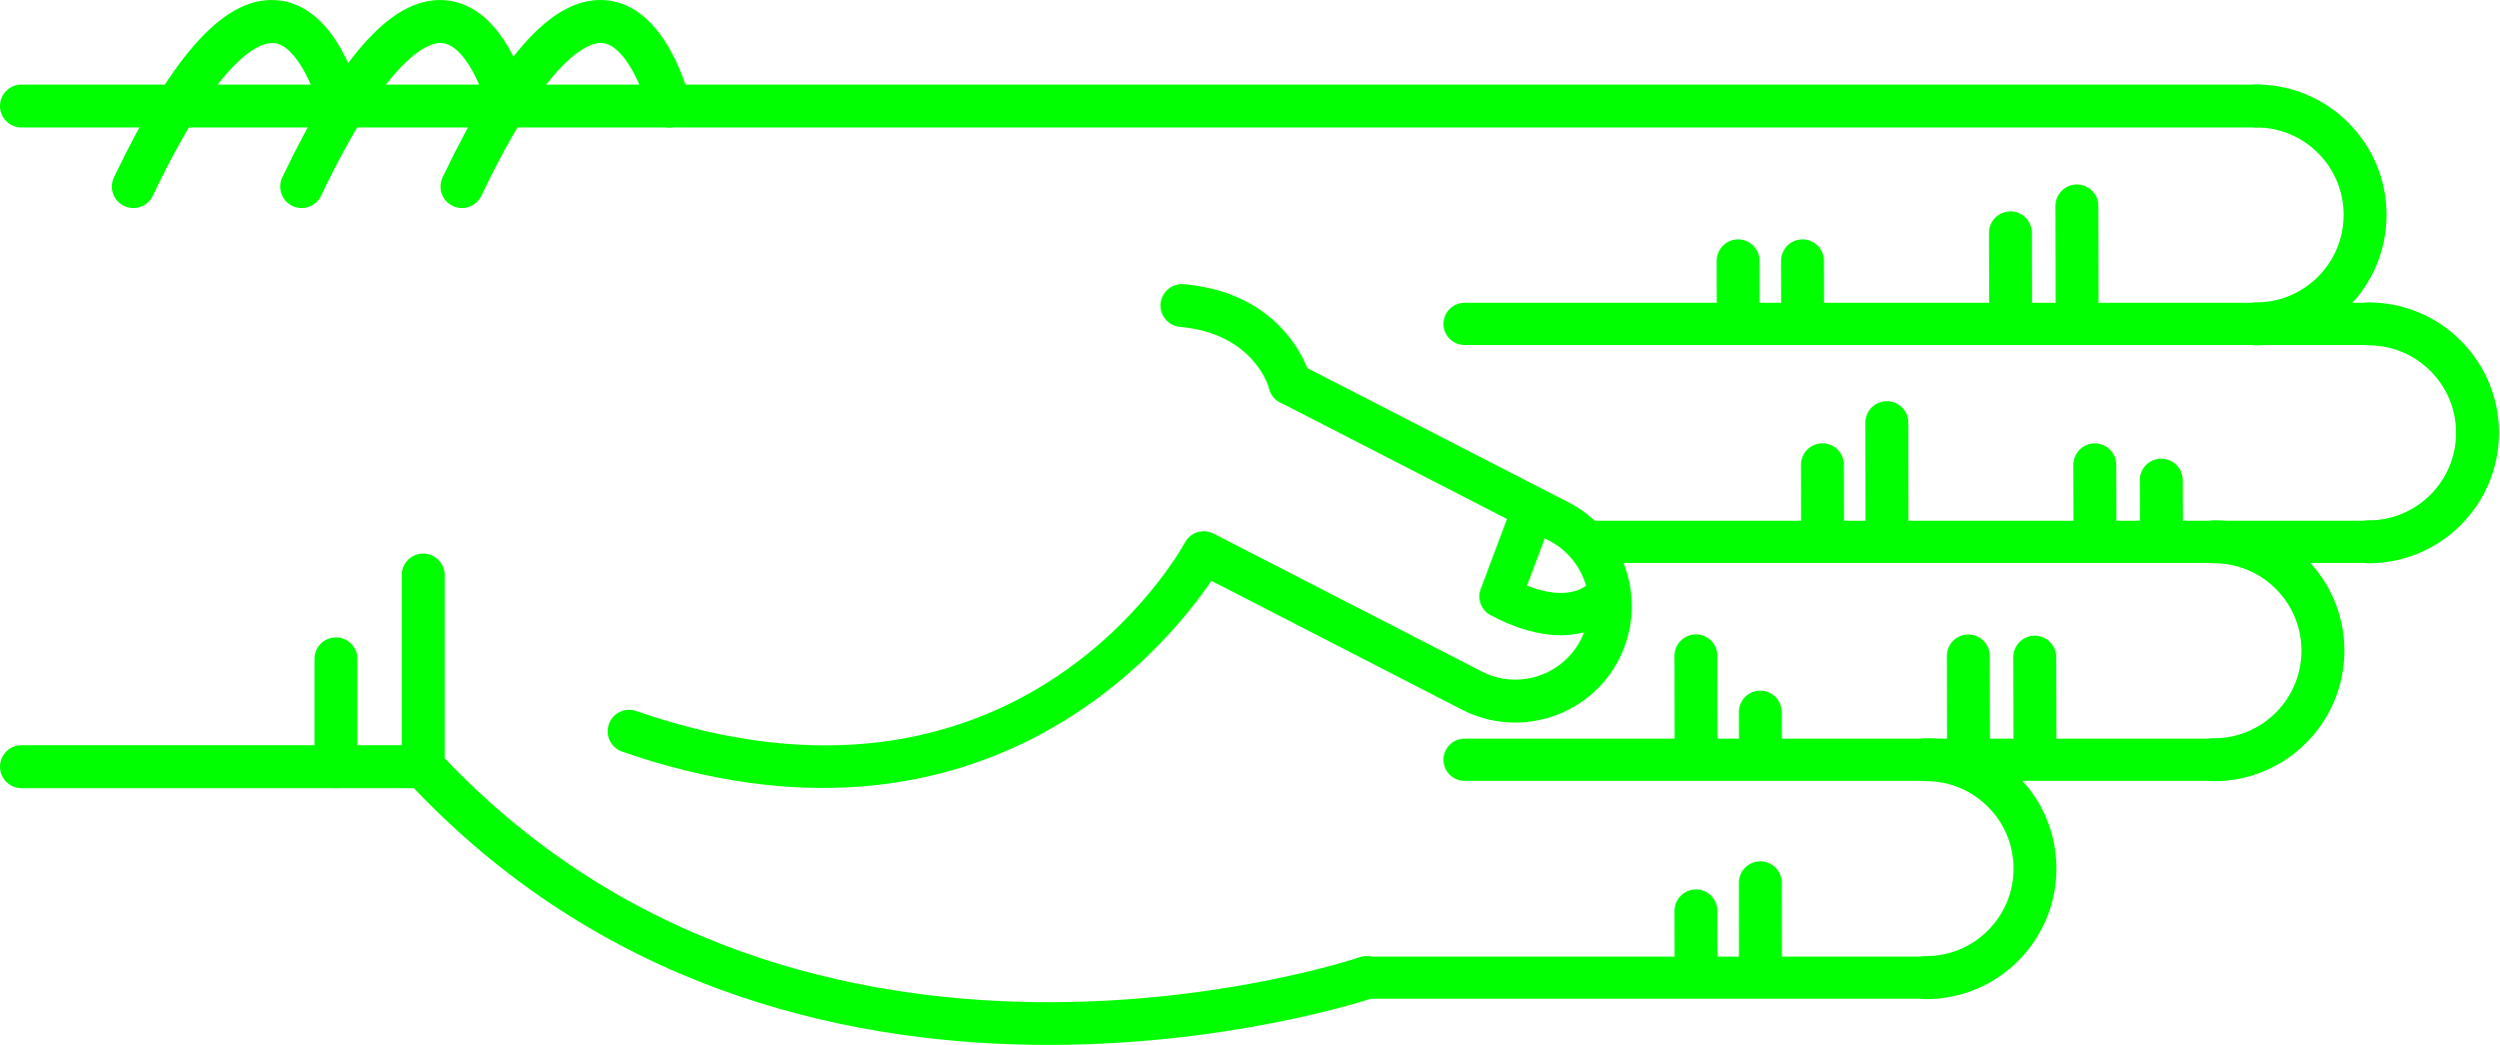
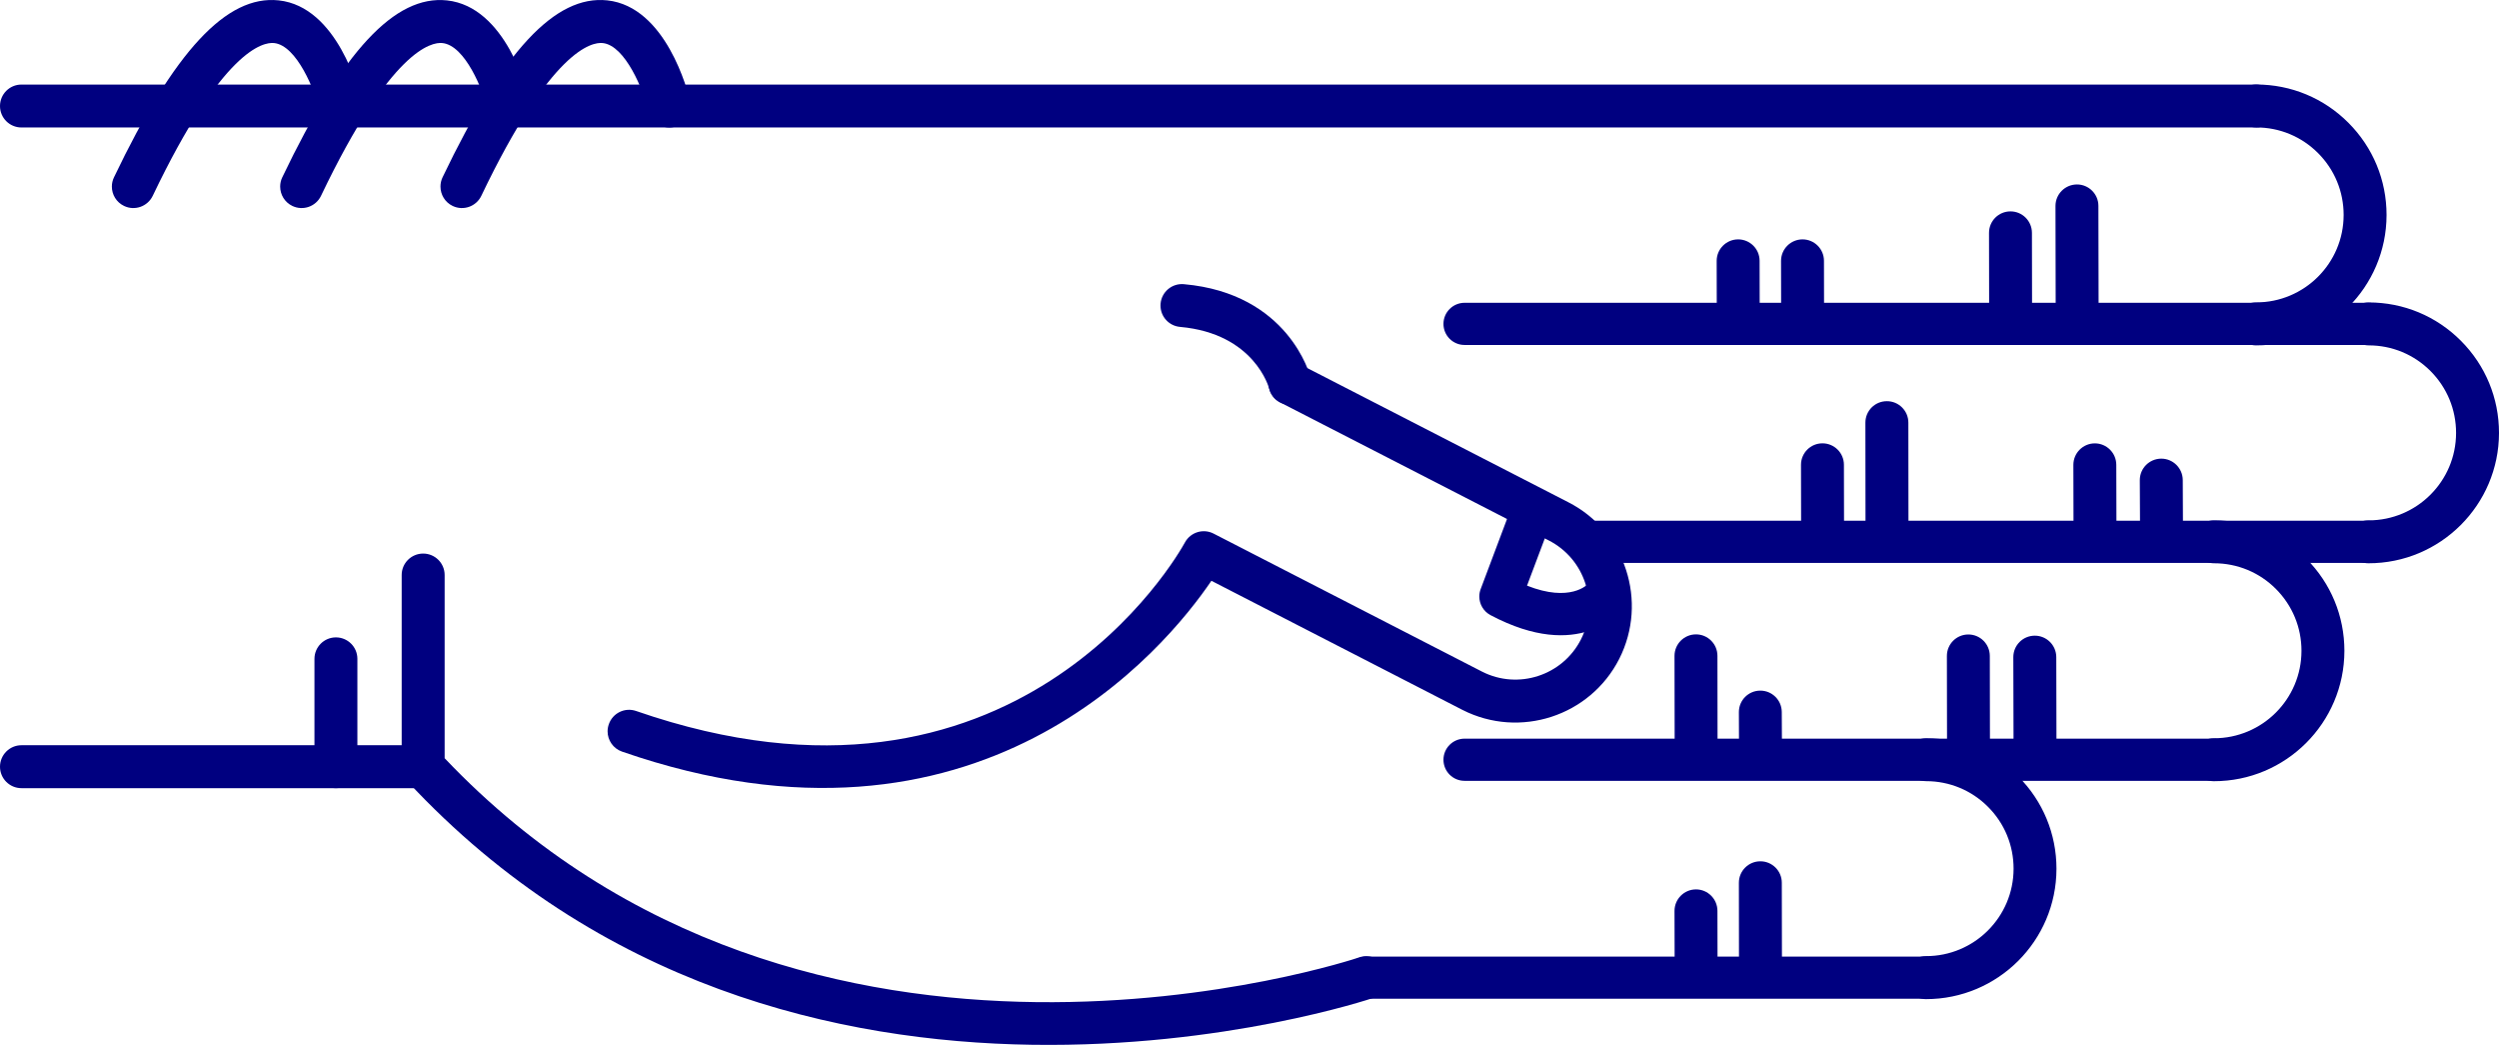
<svg xmlns="http://www.w3.org/2000/svg" version="1.1" x="0px" y="0px" viewBox="0 0 68.876 28.788" enable-background="new 0 0 100 100" xml:space="preserve" id="svg2" width="68.876" height="28.788">
  <defs id="defs70" />
  <g id="g3400" transform="matrix(0,-1,-1,0,95,61.63029)">
-     <path id="path4" d="m 45.789,83.929 -5.282,0 c -0.149,0 -0.293,-0.057 -0.403,-0.159 -11.343,-10.555 -6.022,-26.458 -5.968,-26.617 0.106,-0.308 0.443,-0.471 0.752,-0.366 0.309,0.107 0.473,0.443 0.366,0.752 -0.052,0.151 -5.064,15.182 5.487,25.206 l 5.047,0 c 0.327,0 0.591,0.265 0.591,0.592 0,0.327 -0.264,0.592 -0.59,0.592 z" style="fill:lime" />
-     <path id="path6" d="m 53.212,63.015 c -0.303,0 -0.561,-0.232 -0.588,-0.539 -0.183,-2.053 -1.684,-2.452 -1.699,-2.456 -0.317,-0.079 -0.509,-0.4 -0.43,-0.717 0.08,-0.317 0.399,-0.51 0.717,-0.43 0.096,0.023 2.333,0.617 2.589,3.498 0.029,0.326 -0.211,0.613 -0.537,0.642 -0.016,0.001 -0.034,0.002 -0.052,0.002 z" style="fill:lime" />
-     <path id="path8" d="m 58.709,95 c -0.327,0 -0.591,-0.265 -0.591,-0.591 l 0,-61.595 c 0,-0.327 0.265,-0.592 0.591,-0.592 0.326,0 0.591,0.265 0.591,0.592 l 0,61.595 C 59.301,94.735 59.036,95 58.709,95 Z" style="fill:lime" />
-     <path id="path10" d="m 40.507,95 c -0.326,0 -0.591,-0.265 -0.591,-0.591 l 0,-11.072 c 0,-0.327 0.265,-0.592 0.591,-0.592 0.327,0 0.592,0.265 0.592,0.592 l 0,11.072 c 0,0.326 -0.266,0.591 -0.592,0.591 z" style="fill:lime" />
-     <path id="path12" d="m 43.479,86.333 -2.972,0 c -0.326,0 -0.591,-0.265 -0.591,-0.591 0,-0.327 0.265,-0.592 0.591,-0.592 l 2.972,0 c 0.327,0 0.591,0.265 0.591,0.592 0,0.326 -0.265,0.591 -0.591,0.591 z" style="fill:lime" />
-     <path id="path14" d="m 56.49,82.86 c -0.221,0 -0.433,-0.124 -0.534,-0.336 -0.141,-0.295 -0.016,-0.648 0.278,-0.789 4.032,-1.927 4.242,-3.049 4.21,-3.347 -0.066,-0.625 -1.314,-1.127 -1.873,-1.26 -0.317,-0.075 -0.514,-0.395 -0.438,-0.712 0.076,-0.317 0.395,-0.513 0.712,-0.438 0.266,0.063 2.603,0.665 2.775,2.285 0.153,1.434 -1.396,2.876 -4.876,4.54 -0.081,0.039 -0.168,0.057 -0.254,0.057 z" style="fill:lime" />
-     <path id="path16" d="m 56.49,87.278 c -0.221,0 -0.433,-0.124 -0.534,-0.336 -0.141,-0.295 -0.016,-0.648 0.278,-0.789 4.031,-1.927 4.242,-3.048 4.21,-3.346 -0.066,-0.627 -1.291,-1.121 -1.874,-1.261 -0.317,-0.076 -0.513,-0.396 -0.437,-0.713 0.076,-0.317 0.394,-0.514 0.711,-0.437 0.266,0.062 2.603,0.664 2.775,2.285 0.153,1.434 -1.396,2.876 -4.876,4.54 -0.08,0.039 -0.167,0.057 -0.253,0.057 z" style="fill:lime" />
-     <path id="path18" d="m 56.49,91.917 c -0.221,0 -0.433,-0.124 -0.534,-0.337 -0.141,-0.294 -0.016,-0.647 0.278,-0.789 4.032,-1.927 4.242,-3.048 4.21,-3.346 -0.066,-0.626 -1.314,-1.127 -1.873,-1.26 -0.317,-0.075 -0.514,-0.394 -0.438,-0.711 0.076,-0.318 0.395,-0.514 0.712,-0.439 0.266,0.063 2.603,0.664 2.775,2.285 0.153,1.433 -1.396,2.875 -4.876,4.539 -0.081,0.039 -0.168,0.058 -0.254,0.058 z" style="fill:lime" />
-     <path id="path20" d="m 41.482,78.254 c -0.245,0 -0.474,-0.154 -0.559,-0.398 -3.417,-9.857 2.855,-14.986 4.706,-16.244 l -3.557,-6.92 c -0.803,-1.581 -0.172,-3.517 1.405,-4.32 1.579,-0.801 3.514,-0.172 4.317,1.405 l 3.802,7.399 c 0.149,0.291 0.035,0.647 -0.256,0.797 -0.291,0.148 -0.647,0.034 -0.796,-0.255 l -3.802,-7.402 c -0.508,-0.998 -1.731,-1.396 -2.728,-0.889 -0.996,0.506 -1.394,1.73 -0.887,2.726 l 3.802,7.398 c 0.147,0.286 0.039,0.637 -0.244,0.791 -0.338,0.185 -8.27,4.663 -4.643,15.126 0.107,0.309 -0.057,0.646 -0.365,0.752 -0.066,0.023 -0.131,0.034 -0.195,0.034 z" style="fill:lime" />
-     <path id="path22" d="m 45.197,54.228 c -0.21,0 -0.411,-0.114 -0.514,-0.309 -1.308,-2.467 0.102,-3.576 0.162,-3.622 0.256,-0.193 0.62,-0.144 0.814,0.112 0.191,0.252 0.146,0.609 -0.1,0.805 -0.041,0.036 -0.534,0.51 -0.064,1.699 l 1.425,-0.536 c 0.299,-0.113 0.635,0.039 0.749,0.339 0.113,0.3 -0.039,0.635 -0.339,0.749 l -1.928,0.725 c -0.068,0.026 -0.137,0.038 -0.205,0.038 z" style="fill:lime" />
-     <path id="path24" d="m 46.703,30.314 c -0.326,0 -0.591,-0.265 -0.591,-0.591 -0.003,-1.981 1.607,-3.596 3.588,-3.599 10e-4,0 0.003,0 0.004,0 0.958,0 1.859,0.373 2.538,1.05 0.68,0.678 1.055,1.58 1.056,2.54 0,0.327 -0.264,0.592 -0.591,0.592 l 0,0 c -0.327,0 -0.591,-0.264 -0.592,-0.591 0,-0.644 -0.252,-1.249 -0.708,-1.704 -0.456,-0.454 -1.06,-0.704 -1.703,-0.704 -10e-4,0 -10e-4,0 -0.003,0 -1.329,0.001 -2.409,1.084 -2.407,2.414 0.001,0.327 -0.264,0.592 -0.591,0.593 0,0 0,0 0,0 z" style="fill:lime" />
-     <path id="path26" d="m 52.707,33.413 c -0.326,0 -0.591,-0.265 -0.592,-0.591 -0.003,-1.981 1.607,-3.596 3.589,-3.599 10e-4,0 0.003,0 0.004,0 0.958,0 1.859,0.373 2.538,1.05 0.68,0.678 1.055,1.58 1.056,2.54 0,0.327 -0.264,0.592 -0.591,0.592 0,0 0,0 0,0 -0.327,0 -0.591,-0.264 -0.592,-0.591 0,-0.644 -0.252,-1.249 -0.708,-1.704 -0.455,-0.454 -1.06,-0.704 -1.702,-0.704 -0.001,0 -0.002,0 -0.003,0 -1.329,0.001 -2.409,1.084 -2.407,2.414 -10e-4,0.327 -0.265,0.592 -0.592,0.593 l 0,0 z" style="fill:lime" />
-     <path id="path28" d="m 40.699,34.575 c -0.327,0 -0.591,-0.265 -0.591,-0.591 -0.003,-1.981 1.607,-3.596 3.588,-3.599 0.001,0 0.003,0 0.004,0 0.958,0 1.859,0.373 2.538,1.05 0.68,0.678 1.055,1.58 1.056,2.54 0.001,0.327 -0.264,0.592 -0.59,0.592 0,0 -10e-4,0 -10e-4,0 -0.326,0 -0.591,-0.265 -0.591,-0.591 -0.001,-0.644 -0.252,-1.249 -0.708,-1.704 -0.456,-0.454 -1.06,-0.704 -1.703,-0.704 -10e-4,0 -0.002,0 -0.003,0 -1.329,10e-4 -2.409,1.084 -2.407,2.414 0,0.327 -0.265,0.592 -0.592,0.593 l 0,0 z" style="fill:lime" />
-     <path id="path30" d="m 34.695,42.51 c -0.326,0 -0.591,-0.265 -0.591,-0.591 -0.002,-1.981 1.607,-3.595 3.589,-3.598 0.001,0 0.003,0 0.004,0 0.958,0 1.859,0.373 2.538,1.049 0.68,0.678 1.055,1.58 1.056,2.54 0,0.327 -0.264,0.592 -0.59,0.592 l -10e-4,0 c -0.327,0 -0.591,-0.265 -0.591,-0.591 -0.001,-0.644 -0.252,-1.25 -0.708,-1.704 -0.455,-0.455 -1.06,-0.704 -1.703,-0.704 0,0 -10e-4,0 -0.002,0 -1.329,10e-4 -2.409,1.084 -2.407,2.414 -0.001,0.327 -0.266,0.593 -0.594,0.593 l 0,0 z" style="fill:lime" />
-     <path id="path32" d="m 55.957,38.348 c -10e-4,0 -10e-4,0 0,0 l -3.131,-0.006 c -0.327,-10e-4 -0.591,-0.266 -0.59,-0.593 0,-0.326 0.265,-0.59 0.591,-0.59 0,0 0.001,0 0.001,0 l 3.13,0.006 c 0.327,0 0.591,0.266 0.59,0.592 -0.001,0.326 -0.265,0.591 -0.591,0.591 z" style="fill:lime" />
-     <path id="path34" d="m 55.215,40.18 c 0,0 -0.001,0 0,0 l -2.474,-0.004 c -0.327,0 -0.591,-0.266 -0.59,-0.593 0,-0.326 0.265,-0.59 0.591,-0.59 0,0 0,0 0.001,0 l 2.473,0.004 c 0.327,10e-4 0.591,0.266 0.59,0.593 0,0.325 -0.264,0.59 -0.591,0.59 z" style="fill:lime" />
-     <path id="path36" d="m 54.443,45.912 -10e-4,0 -1.565,-0.003 c -0.327,-10e-4 -0.591,-0.267 -0.59,-0.593 10e-4,-0.326 0.266,-0.59 0.592,-0.59 0,0 0,0 0.001,0 l 1.565,0.003 c 0.327,0 0.59,0.266 0.59,0.592 -10e-4,0.326 -0.266,0.591 -0.592,0.591 z" style="fill:lime" />
-     <path id="path38" d="m 54.443,47.686 -10e-4,0 -1.565,-0.003 c -0.327,0 -0.591,-0.267 -0.59,-0.593 10e-4,-0.326 0.266,-0.59 0.592,-0.59 0,0 0,0 0.001,0 l 1.565,0.003 c 0.327,0 0.59,0.266 0.59,0.592 -10e-4,0.327 -0.266,0.591 -0.592,0.591 z" style="fill:lime" />
-     <path id="path40" d="m 43.526,39.51 -0.001,0 -2.356,-0.006 c -0.327,-10e-4 -0.59,-0.266 -0.59,-0.593 10e-4,-0.326 0.265,-0.59 0.591,-0.59 0,0 10e-4,0 10e-4,0 l 2.356,0.005 c 0.327,10e-4 0.591,0.267 0.59,0.593 0,0.327 -0.265,0.591 -0.591,0.591 z" style="fill:lime" />
-     <path id="path42" d="m 43.559,41.341 c 0,0 0,0 0,0 l -2.474,-0.004 c -0.327,0 -0.591,-0.266 -0.59,-0.593 0,-0.326 0.265,-0.59 0.591,-0.59 0,0 0,0 0.001,0 l 2.473,0.004 c 0.327,10e-4 0.591,0.266 0.59,0.593 0,0.326 -0.265,0.59 -0.591,0.59 z" style="fill:lime" />
-     <path id="path44" d="m 42.012,47.074 c 0,0 -10e-4,0 -0.002,0 l -0.791,-0.003 c -0.327,-0.002 -0.59,-0.268 -0.589,-0.594 10e-4,-0.326 0.266,-0.589 0.591,-0.589 0,0 0.001,0 0.002,0 l 0.791,0.004 c 0.327,10e-4 0.591,0.267 0.589,0.594 -0.001,0.325 -0.265,0.588 -0.591,0.588 z" style="fill:lime" />
-     <path id="path46" d="m 43.562,48.848 c 0,0 -10e-4,0 -10e-4,0 l -2.339,-0.004 c -0.327,0 -0.591,-0.266 -0.59,-0.592 0,-0.326 0.265,-0.59 0.591,-0.59 l 0,0 2.34,0.003 c 0.327,10e-4 0.591,0.266 0.59,0.593 -10e-4,0.325 -0.265,0.59 -0.591,0.59 z" style="fill:lime" />
-     <path id="path48" d="m 37.31,47.074 c 0,0 0,0 0,0 l -2.341,-0.003 c -0.327,-10e-4 -0.591,-0.266 -0.591,-0.593 10e-4,-0.326 0.266,-0.591 0.592,-0.591 l 10e-4,0 2.34,0.004 c 0.326,0 0.591,0.266 0.59,0.592 0,0.326 -0.265,0.591 -0.591,0.591 z" style="fill:lime" />
-     <path id="path50" d="m 36.535,48.848 c 0,0 0,0 0,0 l -1.566,-0.004 c -0.327,0 -0.591,-0.266 -0.59,-0.592 0.001,-0.327 0.266,-0.59 0.592,-0.59 0,0 0,0 0.001,0 l 1.565,0.003 c 0.327,10e-4 0.591,0.267 0.59,0.593 -0.001,0.325 -0.266,0.59 -0.592,0.59 z" style="fill:lime" />
-     <path id="path52" d="m 48.402,36.024 c 0,0 -10e-4,0 -0.002,0 l -1.194,-0.006 c -0.327,-10e-4 -0.59,-0.268 -0.588,-0.594 10e-4,-0.326 0.266,-0.589 0.591,-0.589 10e-4,0 0.002,0 0.002,0 l 1.194,0.005 c 0.327,0.002 0.59,0.268 0.589,0.594 -0.002,0.327 -0.266,0.59 -0.592,0.59 z" style="fill:lime" />
-     <path id="path54" d="m 48.823,37.855 -10e-4,0 -1.698,-0.004 c -0.327,-10e-4 -0.591,-0.267 -0.59,-0.593 0,-0.326 0.265,-0.59 0.591,-0.59 0,0 10e-4,0 0.002,0 l 1.698,0.004 c 0.327,0.001 0.591,0.267 0.59,0.593 -10e-4,0.326 -0.266,0.59 -0.592,0.59 z" style="fill:lime" />
-     <path id="path56" d="m 49.987,43.587 c 0,0 -0.001,0 0,0 l -2.729,-0.003 c -0.326,0 -0.59,-0.266 -0.59,-0.593 0,-0.326 0.265,-0.591 0.591,-0.591 0,0 0,0 0,0 l 2.728,0.003 c 0.327,0 0.591,0.266 0.59,0.592 0.001,0.328 -0.264,0.592 -0.59,0.592 z" style="fill:lime" />
-     <path id="path58" d="m 48.825,45.362 -0.001,0 -1.565,-0.003 c -0.327,0 -0.591,-0.266 -0.59,-0.593 0.001,-0.326 0.266,-0.59 0.591,-0.59 0,0 0,0 0,0 l 1.566,0.003 c 0.326,0 0.591,0.266 0.59,0.593 0,0.326 -0.265,0.59 -0.591,0.59 z" style="fill:lime" />
-     <path id="path60" d="m 34.695,57.927 c -0.321,0 -0.581,-0.26 -0.581,-0.581 l 0,-15.427 c 0,-0.321 0.26,-0.581 0.581,-0.581 0.321,0 0.581,0.26 0.581,0.581 l 0,15.427 c 0,0.321 -0.259,0.581 -0.581,0.581 z" style="fill:lime" />
-     <path id="path62" d="m 40.699,55.216 c -0.321,0 -0.581,-0.26 -0.581,-0.581 l 0,-20.652 c 0,-0.321 0.26,-0.581 0.581,-0.581 0.321,0 0.581,0.26 0.581,0.581 l 0,20.651 c 0,0.322 -0.26,0.582 -0.581,0.582 z" style="fill:lime" />
-     <path id="path64" d="m 46.703,51.629 c -0.321,0 -0.581,-0.26 -0.581,-0.581 l 0,-21.325 c 0,-0.321 0.26,-0.581 0.581,-0.581 0.321,0 0.581,0.26 0.581,0.581 l 0,21.325 c 0,0.321 -0.261,0.581 -0.581,0.581 z" style="fill:lime" />
-     <path id="path66" d="m 52.707,55.216 c -0.321,0 -0.581,-0.26 -0.581,-0.581 l 0,-24.92 c 0,-0.321 0.26,-0.581 0.581,-0.581 0.321,0 0.581,0.26 0.581,0.581 l 0,24.919 c 0,0.322 -0.261,0.582 -0.581,0.582 z" style="fill:lime" />
+     <path id="path4" d="m 45.789,83.929 -5.282,0 c -0.149,0 -0.293,-0.057 -0.403,-0.159 -11.343,-10.555 -6.022,-26.458 -5.968,-26.617 0.106,-0.308 0.443,-0.471 0.752,-0.366 0.309,0.107 0.473,0.443 0.366,0.752 -0.052,0.151 -5.064,15.182 5.487,25.206 l 5.047,0 c 0.327,0 0.591,0.265 0.591,0.592 0,0.327 -0.264,0.592 -0.59,0.592 z" style="fill:navy" />
+     <path id="path6" d="m 53.212,63.015 c -0.303,0 -0.561,-0.232 -0.588,-0.539 -0.183,-2.053 -1.684,-2.452 -1.699,-2.456 -0.317,-0.079 -0.509,-0.4 -0.43,-0.717 0.08,-0.317 0.399,-0.51 0.717,-0.43 0.096,0.023 2.333,0.617 2.589,3.498 0.029,0.326 -0.211,0.613 -0.537,0.642 -0.016,0.001 -0.034,0.002 -0.052,0.002 z" style="fill:navy" />
+     <path id="path8" d="m 58.709,95 c -0.327,0 -0.591,-0.265 -0.591,-0.591 l 0,-61.595 c 0,-0.327 0.265,-0.592 0.591,-0.592 0.326,0 0.591,0.265 0.591,0.592 l 0,61.595 C 59.301,94.735 59.036,95 58.709,95 Z" style="fill:navy" />
+     <path id="path10" d="m 40.507,95 c -0.326,0 -0.591,-0.265 -0.591,-0.591 l 0,-11.072 c 0,-0.327 0.265,-0.592 0.591,-0.592 0.327,0 0.592,0.265 0.592,0.592 l 0,11.072 c 0,0.326 -0.266,0.591 -0.592,0.591 z" style="fill:navy" />
+     <path id="path12" d="m 43.479,86.333 -2.972,0 c -0.326,0 -0.591,-0.265 -0.591,-0.591 0,-0.327 0.265,-0.592 0.591,-0.592 l 2.972,0 c 0.327,0 0.591,0.265 0.591,0.592 0,0.326 -0.265,0.591 -0.591,0.591 z" style="fill:navy" />
+     <path id="path14" d="m 56.49,82.86 c -0.221,0 -0.433,-0.124 -0.534,-0.336 -0.141,-0.295 -0.016,-0.648 0.278,-0.789 4.032,-1.927 4.242,-3.049 4.21,-3.347 -0.066,-0.625 -1.314,-1.127 -1.873,-1.26 -0.317,-0.075 -0.514,-0.395 -0.438,-0.712 0.076,-0.317 0.395,-0.513 0.712,-0.438 0.266,0.063 2.603,0.665 2.775,2.285 0.153,1.434 -1.396,2.876 -4.876,4.54 -0.081,0.039 -0.168,0.057 -0.254,0.057 z" style="fill:navy" />
+     <path id="path16" d="m 56.49,87.278 c -0.221,0 -0.433,-0.124 -0.534,-0.336 -0.141,-0.295 -0.016,-0.648 0.278,-0.789 4.031,-1.927 4.242,-3.048 4.21,-3.346 -0.066,-0.627 -1.291,-1.121 -1.874,-1.261 -0.317,-0.076 -0.513,-0.396 -0.437,-0.713 0.076,-0.317 0.394,-0.514 0.711,-0.437 0.266,0.062 2.603,0.664 2.775,2.285 0.153,1.434 -1.396,2.876 -4.876,4.54 -0.08,0.039 -0.167,0.057 -0.253,0.057 z" style="fill:navy" />
+     <path id="path18" d="m 56.49,91.917 c -0.221,0 -0.433,-0.124 -0.534,-0.337 -0.141,-0.294 -0.016,-0.647 0.278,-0.789 4.032,-1.927 4.242,-3.048 4.21,-3.346 -0.066,-0.626 -1.314,-1.127 -1.873,-1.26 -0.317,-0.075 -0.514,-0.394 -0.438,-0.711 0.076,-0.318 0.395,-0.514 0.712,-0.439 0.266,0.063 2.603,0.664 2.775,2.285 0.153,1.433 -1.396,2.875 -4.876,4.539 -0.081,0.039 -0.168,0.058 -0.254,0.058 z" style="fill:navy" />
+     <path id="path20" d="m 41.482,78.254 c -0.245,0 -0.474,-0.154 -0.559,-0.398 -3.417,-9.857 2.855,-14.986 4.706,-16.244 l -3.557,-6.92 c -0.803,-1.581 -0.172,-3.517 1.405,-4.32 1.579,-0.801 3.514,-0.172 4.317,1.405 l 3.802,7.399 c 0.149,0.291 0.035,0.647 -0.256,0.797 -0.291,0.148 -0.647,0.034 -0.796,-0.255 l -3.802,-7.402 c -0.508,-0.998 -1.731,-1.396 -2.728,-0.889 -0.996,0.506 -1.394,1.73 -0.887,2.726 l 3.802,7.398 c 0.147,0.286 0.039,0.637 -0.244,0.791 -0.338,0.185 -8.27,4.663 -4.643,15.126 0.107,0.309 -0.057,0.646 -0.365,0.752 -0.066,0.023 -0.131,0.034 -0.195,0.034 z" style="fill:navy" />
+     <path id="path22" d="m 45.197,54.228 c -0.21,0 -0.411,-0.114 -0.514,-0.309 -1.308,-2.467 0.102,-3.576 0.162,-3.622 0.256,-0.193 0.62,-0.144 0.814,0.112 0.191,0.252 0.146,0.609 -0.1,0.805 -0.041,0.036 -0.534,0.51 -0.064,1.699 l 1.425,-0.536 c 0.299,-0.113 0.635,0.039 0.749,0.339 0.113,0.3 -0.039,0.635 -0.339,0.749 l -1.928,0.725 c -0.068,0.026 -0.137,0.038 -0.205,0.038 z" style="fill:navy" />
+     <path id="path24" d="m 46.703,30.314 c -0.326,0 -0.591,-0.265 -0.591,-0.591 -0.003,-1.981 1.607,-3.596 3.588,-3.599 10e-4,0 0.003,0 0.004,0 0.958,0 1.859,0.373 2.538,1.05 0.68,0.678 1.055,1.58 1.056,2.54 0,0.327 -0.264,0.592 -0.591,0.592 l 0,0 c -0.327,0 -0.591,-0.264 -0.592,-0.591 0,-0.644 -0.252,-1.249 -0.708,-1.704 -0.456,-0.454 -1.06,-0.704 -1.703,-0.704 -10e-4,0 -10e-4,0 -0.003,0 -1.329,0.001 -2.409,1.084 -2.407,2.414 0.001,0.327 -0.264,0.592 -0.591,0.593 0,0 0,0 0,0 z" style="fill:navy" />
+     <path id="path26" d="m 52.707,33.413 c -0.326,0 -0.591,-0.265 -0.592,-0.591 -0.003,-1.981 1.607,-3.596 3.589,-3.599 10e-4,0 0.003,0 0.004,0 0.958,0 1.859,0.373 2.538,1.05 0.68,0.678 1.055,1.58 1.056,2.54 0,0.327 -0.264,0.592 -0.591,0.592 0,0 0,0 0,0 -0.327,0 -0.591,-0.264 -0.592,-0.591 0,-0.644 -0.252,-1.249 -0.708,-1.704 -0.455,-0.454 -1.06,-0.704 -1.702,-0.704 -0.001,0 -0.002,0 -0.003,0 -1.329,0.001 -2.409,1.084 -2.407,2.414 -10e-4,0.327 -0.265,0.592 -0.592,0.593 l 0,0 z" style="fill:navy" />
+     <path id="path28" d="m 40.699,34.575 c -0.327,0 -0.591,-0.265 -0.591,-0.591 -0.003,-1.981 1.607,-3.596 3.588,-3.599 0.001,0 0.003,0 0.004,0 0.958,0 1.859,0.373 2.538,1.05 0.68,0.678 1.055,1.58 1.056,2.54 0.001,0.327 -0.264,0.592 -0.59,0.592 0,0 -10e-4,0 -10e-4,0 -0.326,0 -0.591,-0.265 -0.591,-0.591 -0.001,-0.644 -0.252,-1.249 -0.708,-1.704 -0.456,-0.454 -1.06,-0.704 -1.703,-0.704 -10e-4,0 -0.002,0 -0.003,0 -1.329,10e-4 -2.409,1.084 -2.407,2.414 0,0.327 -0.265,0.592 -0.592,0.593 l 0,0 z" style="fill:navy" />
+     <path id="path30" d="m 34.695,42.51 c -0.326,0 -0.591,-0.265 -0.591,-0.591 -0.002,-1.981 1.607,-3.595 3.589,-3.598 0.001,0 0.003,0 0.004,0 0.958,0 1.859,0.373 2.538,1.049 0.68,0.678 1.055,1.58 1.056,2.54 0,0.327 -0.264,0.592 -0.59,0.592 l -10e-4,0 c -0.327,0 -0.591,-0.265 -0.591,-0.591 -0.001,-0.644 -0.252,-1.25 -0.708,-1.704 -0.455,-0.455 -1.06,-0.704 -1.703,-0.704 0,0 -10e-4,0 -0.002,0 -1.329,10e-4 -2.409,1.084 -2.407,2.414 -0.001,0.327 -0.266,0.593 -0.594,0.593 l 0,0 z" style="fill:navy" />
+     <path id="path32" d="m 55.957,38.348 c -10e-4,0 -10e-4,0 0,0 l -3.131,-0.006 c -0.327,-10e-4 -0.591,-0.266 -0.59,-0.593 0,-0.326 0.265,-0.59 0.591,-0.59 0,0 0.001,0 0.001,0 l 3.13,0.006 c 0.327,0 0.591,0.266 0.59,0.592 -0.001,0.326 -0.265,0.591 -0.591,0.591 z" style="fill:navy" />
+     <path id="path34" d="m 55.215,40.18 c 0,0 -0.001,0 0,0 l -2.474,-0.004 c -0.327,0 -0.591,-0.266 -0.59,-0.593 0,-0.326 0.265,-0.59 0.591,-0.59 0,0 0,0 0.001,0 l 2.473,0.004 c 0.327,10e-4 0.591,0.266 0.59,0.593 0,0.325 -0.264,0.59 -0.591,0.59 z" style="fill:navy" />
+     <path id="path36" d="m 54.443,45.912 -10e-4,0 -1.565,-0.003 c -0.327,-10e-4 -0.591,-0.267 -0.59,-0.593 10e-4,-0.326 0.266,-0.59 0.592,-0.59 0,0 0,0 0.001,0 l 1.565,0.003 c 0.327,0 0.59,0.266 0.59,0.592 -10e-4,0.326 -0.266,0.591 -0.592,0.591 z" style="fill:navy" />
+     <path id="path38" d="m 54.443,47.686 -10e-4,0 -1.565,-0.003 c -0.327,0 -0.591,-0.267 -0.59,-0.593 10e-4,-0.326 0.266,-0.59 0.592,-0.59 0,0 0,0 0.001,0 l 1.565,0.003 c 0.327,0 0.59,0.266 0.59,0.592 -10e-4,0.327 -0.266,0.591 -0.592,0.591 z" style="fill:navy" />
+     <path id="path40" d="m 43.526,39.51 -0.001,0 -2.356,-0.006 c -0.327,-10e-4 -0.59,-0.266 -0.59,-0.593 10e-4,-0.326 0.265,-0.59 0.591,-0.59 0,0 10e-4,0 10e-4,0 l 2.356,0.005 c 0.327,10e-4 0.591,0.267 0.59,0.593 0,0.327 -0.265,0.591 -0.591,0.591 z" style="fill:navy" />
+     <path id="path42" d="m 43.559,41.341 c 0,0 0,0 0,0 l -2.474,-0.004 c -0.327,0 -0.591,-0.266 -0.59,-0.593 0,-0.326 0.265,-0.59 0.591,-0.59 0,0 0,0 0.001,0 l 2.473,0.004 c 0.327,10e-4 0.591,0.266 0.59,0.593 0,0.326 -0.265,0.59 -0.591,0.59 z" style="fill:navy" />
+     <path id="path44" d="m 42.012,47.074 c 0,0 -10e-4,0 -0.002,0 l -0.791,-0.003 c -0.327,-0.002 -0.59,-0.268 -0.589,-0.594 10e-4,-0.326 0.266,-0.589 0.591,-0.589 0,0 0.001,0 0.002,0 l 0.791,0.004 c 0.327,10e-4 0.591,0.267 0.589,0.594 -0.001,0.325 -0.265,0.588 -0.591,0.588 z" style="fill:navy" />
+     <path id="path46" d="m 43.562,48.848 c 0,0 -10e-4,0 -10e-4,0 l -2.339,-0.004 c -0.327,0 -0.591,-0.266 -0.59,-0.592 0,-0.326 0.265,-0.59 0.591,-0.59 l 0,0 2.34,0.003 c 0.327,10e-4 0.591,0.266 0.59,0.593 -10e-4,0.325 -0.265,0.59 -0.591,0.59 z" style="fill:navy" />
+     <path id="path48" d="m 37.31,47.074 c 0,0 0,0 0,0 l -2.341,-0.003 c -0.327,-10e-4 -0.591,-0.266 -0.591,-0.593 10e-4,-0.326 0.266,-0.591 0.592,-0.591 l 10e-4,0 2.34,0.004 c 0.326,0 0.591,0.266 0.59,0.592 0,0.326 -0.265,0.591 -0.591,0.591 z" style="fill:navy" />
+     <path id="path50" d="m 36.535,48.848 c 0,0 0,0 0,0 l -1.566,-0.004 c -0.327,0 -0.591,-0.266 -0.59,-0.592 0.001,-0.327 0.266,-0.59 0.592,-0.59 0,0 0,0 0.001,0 l 1.565,0.003 c 0.327,10e-4 0.591,0.267 0.59,0.593 -0.001,0.325 -0.266,0.59 -0.592,0.59 z" style="fill:navy" />
+     <path id="path52" d="m 48.402,36.024 c 0,0 -10e-4,0 -0.002,0 l -1.194,-0.006 c -0.327,-10e-4 -0.59,-0.268 -0.588,-0.594 10e-4,-0.326 0.266,-0.589 0.591,-0.589 10e-4,0 0.002,0 0.002,0 l 1.194,0.005 c 0.327,0.002 0.59,0.268 0.589,0.594 -0.002,0.327 -0.266,0.59 -0.592,0.59 z" style="fill:navy" />
+     <path id="path54" d="m 48.823,37.855 -10e-4,0 -1.698,-0.004 c -0.327,-10e-4 -0.591,-0.267 -0.59,-0.593 0,-0.326 0.265,-0.59 0.591,-0.59 0,0 10e-4,0 0.002,0 l 1.698,0.004 c 0.327,0.001 0.591,0.267 0.59,0.593 -10e-4,0.326 -0.266,0.59 -0.592,0.59 z" style="fill:navy" />
+     <path id="path56" d="m 49.987,43.587 c 0,0 -0.001,0 0,0 l -2.729,-0.003 c -0.326,0 -0.59,-0.266 -0.59,-0.593 0,-0.326 0.265,-0.591 0.591,-0.591 0,0 0,0 0,0 l 2.728,0.003 c 0.327,0 0.591,0.266 0.59,0.592 0.001,0.328 -0.264,0.592 -0.59,0.592 z" style="fill:navy" />
+     <path id="path58" d="m 48.825,45.362 -0.001,0 -1.565,-0.003 c -0.327,0 -0.591,-0.266 -0.59,-0.593 0.001,-0.326 0.266,-0.59 0.591,-0.59 0,0 0,0 0,0 l 1.566,0.003 c 0.326,0 0.591,0.266 0.59,0.593 0,0.326 -0.265,0.59 -0.591,0.59 z" style="fill:navy" />
+     <path id="path60" d="m 34.695,57.927 c -0.321,0 -0.581,-0.26 -0.581,-0.581 l 0,-15.427 c 0,-0.321 0.26,-0.581 0.581,-0.581 0.321,0 0.581,0.26 0.581,0.581 l 0,15.427 c 0,0.321 -0.259,0.581 -0.581,0.581 z" style="fill:navy" />
+     <path id="path62" d="m 40.699,55.216 c -0.321,0 -0.581,-0.26 -0.581,-0.581 l 0,-20.652 c 0,-0.321 0.26,-0.581 0.581,-0.581 0.321,0 0.581,0.26 0.581,0.581 l 0,20.651 c 0,0.322 -0.26,0.582 -0.581,0.582 z" style="fill:navy" />
+     <path id="path64" d="m 46.703,51.629 c -0.321,0 -0.581,-0.26 -0.581,-0.581 l 0,-21.325 c 0,-0.321 0.26,-0.581 0.581,-0.581 0.321,0 0.581,0.26 0.581,0.581 l 0,21.325 c 0,0.321 -0.261,0.581 -0.581,0.581 z" style="fill:navy" />
+     <path id="path66" d="m 52.707,55.216 c -0.321,0 -0.581,-0.26 -0.581,-0.581 l 0,-24.92 c 0,-0.321 0.26,-0.581 0.581,-0.581 0.321,0 0.581,0.26 0.581,0.581 l 0,24.919 c 0,0.322 -0.261,0.582 -0.581,0.582 z" style="fill:navy" />
  </g>
</svg>
